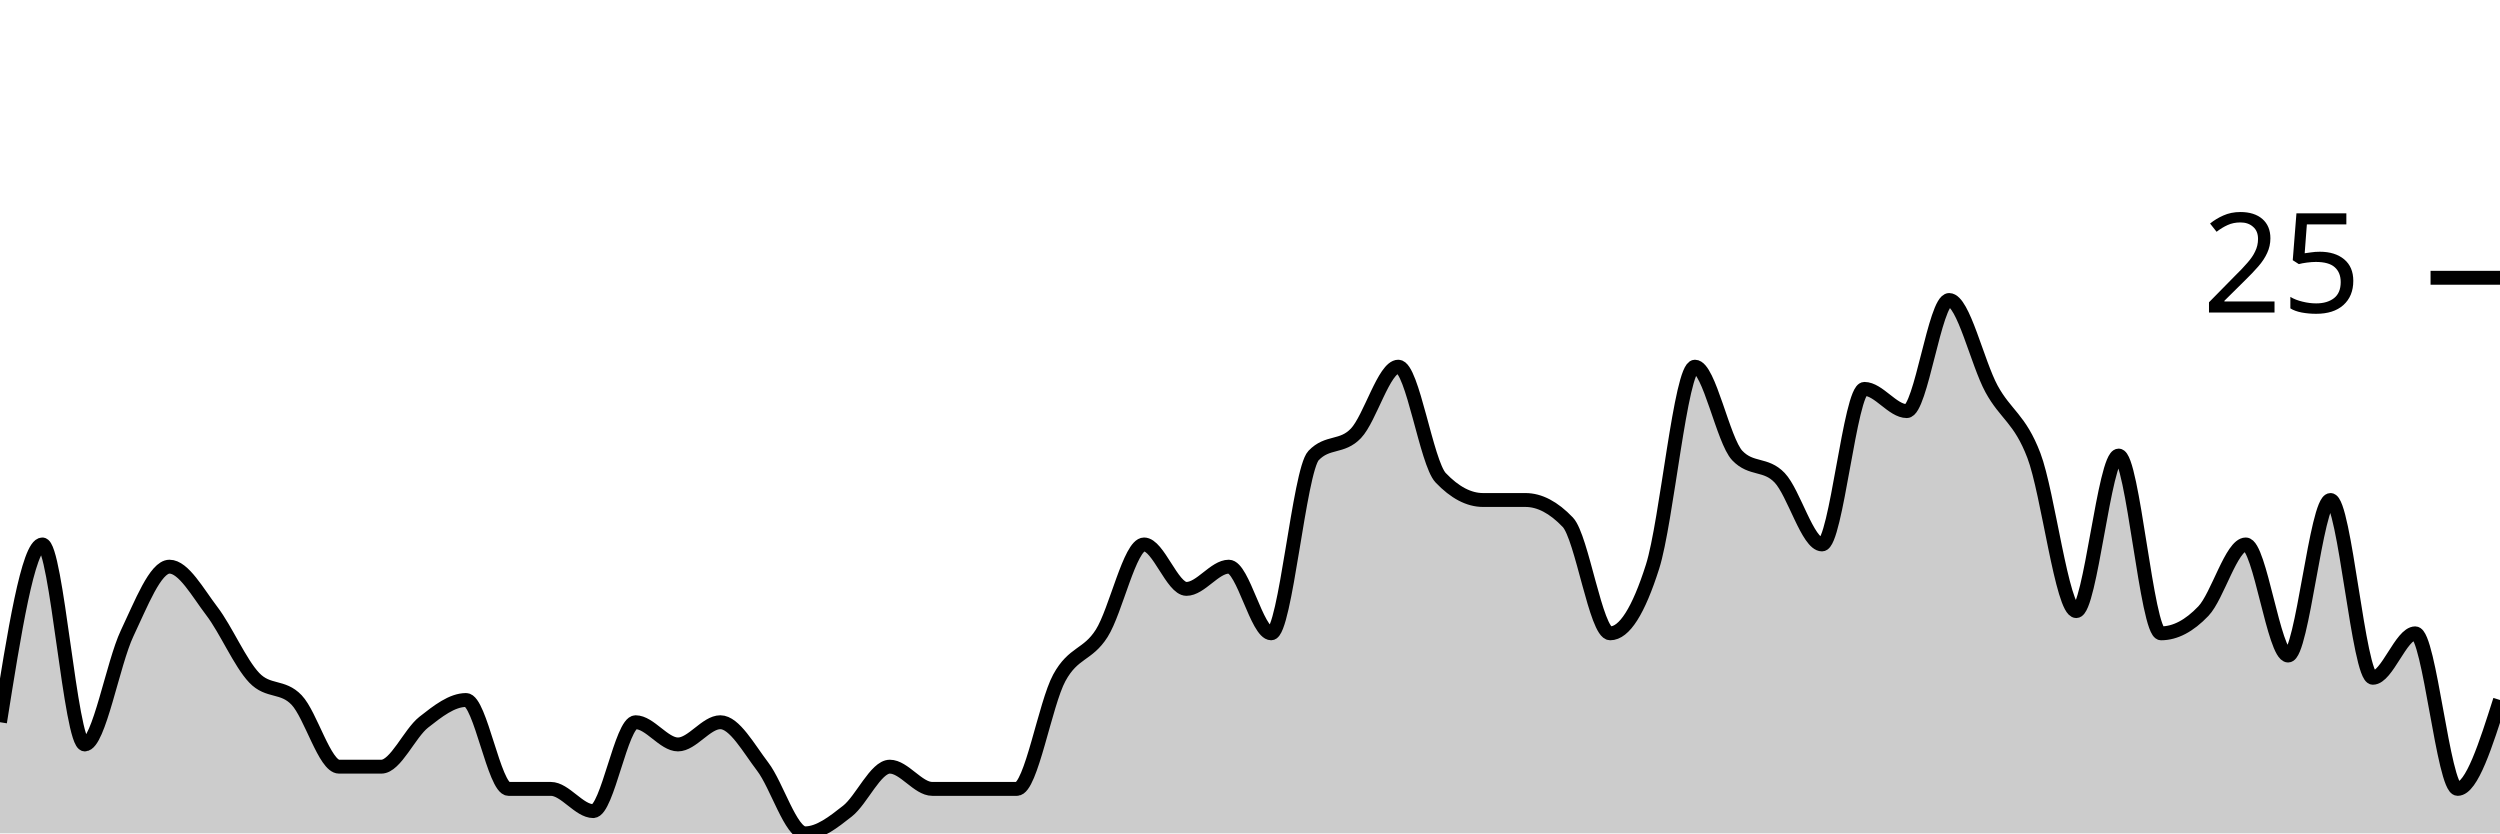
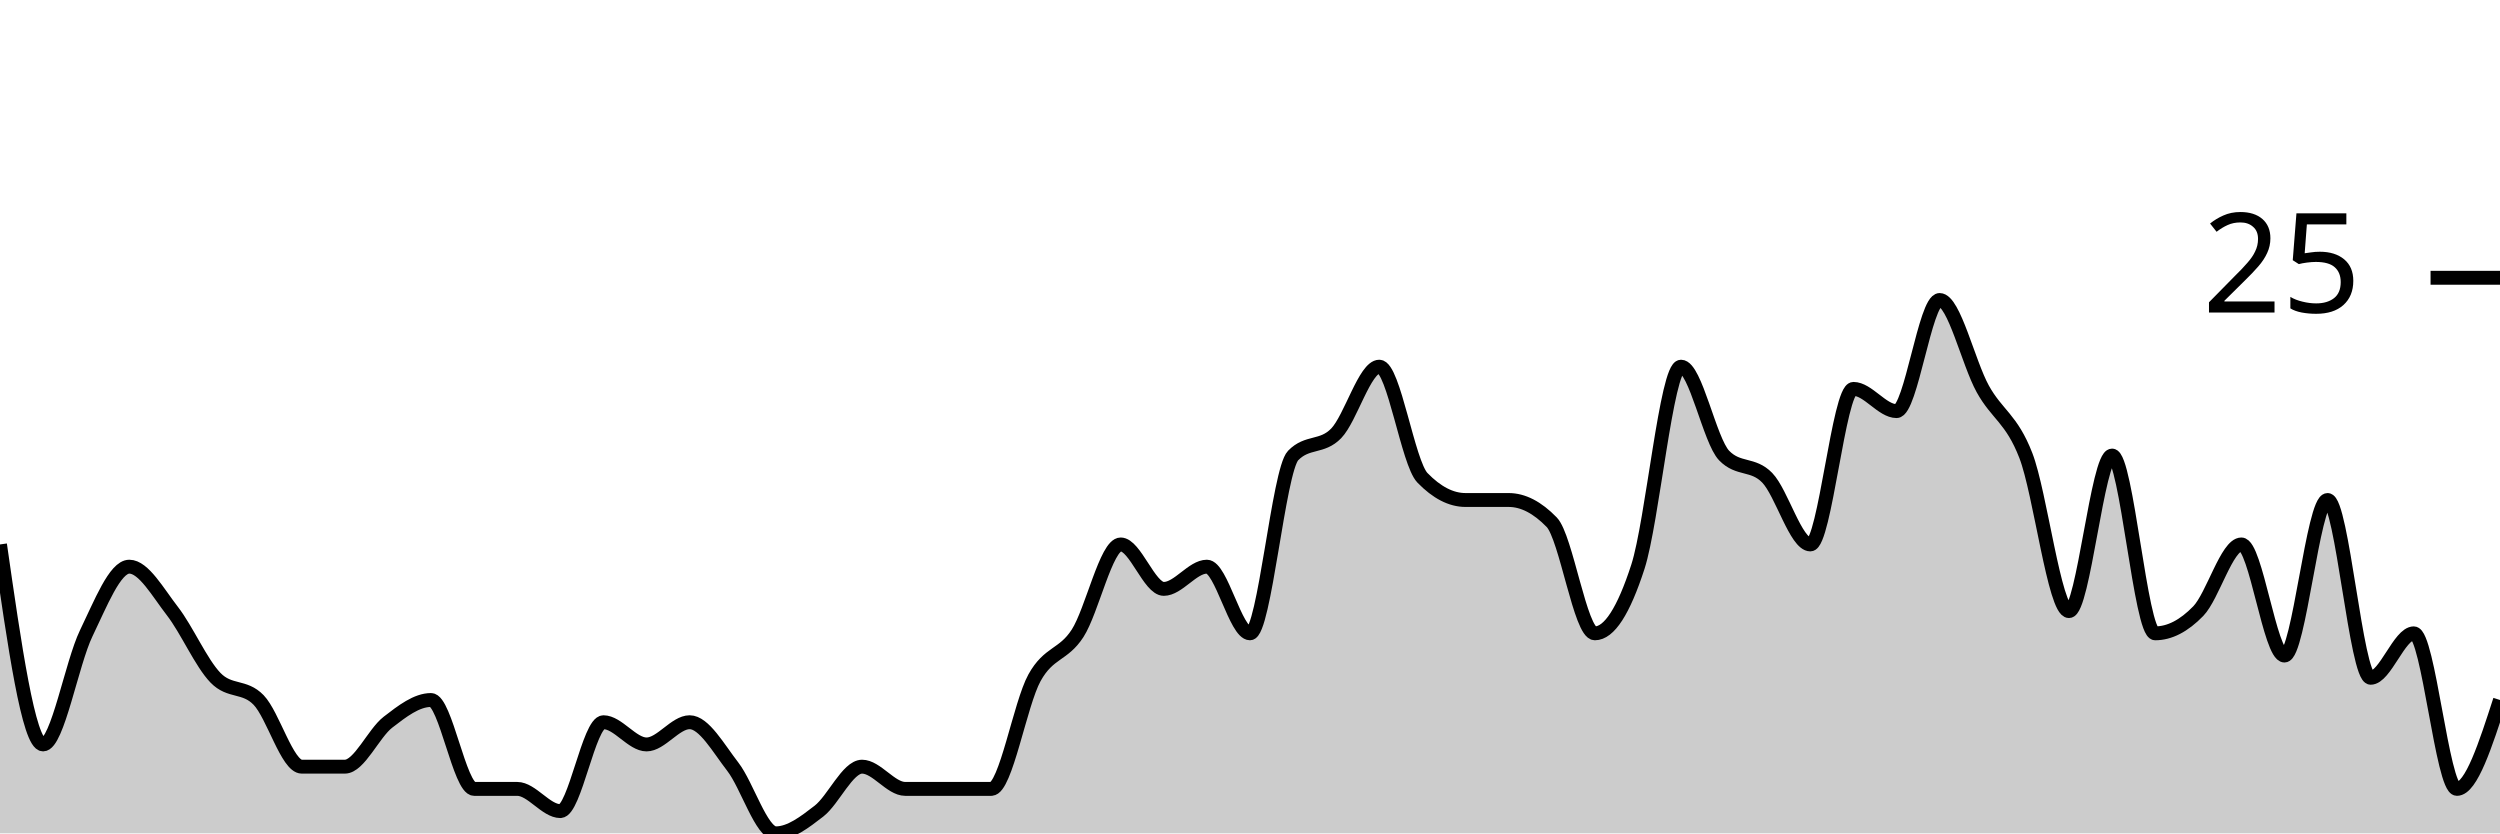
<svg xmlns="http://www.w3.org/2000/svg" viewBox="0 0 180 60">
  <g transform="translate(0,20)">
-     <path class="area" fill="rgba(0, 0, 0, 0.2)" d="M0,32C1.017,25.6,2.034,19.2,3.051,19.2C4.068,19.2,5.085,33.6,6.102,33.6C7.119,33.6,8.136,27.733,9.153,25.6C10.169,23.467,11.186,20.8,12.203,20.8C13.22,20.8,14.237,22.667,15.254,24C16.271,25.333,17.288,27.733,18.305,28.8C19.322,29.867,20.339,29.333,21.356,30.4C22.373,31.467,23.39,35.2,24.407,35.2C25.424,35.2,26.441,35.2,27.458,35.2C28.475,35.2,29.492,32.8,30.508,32C31.525,31.2,32.542,30.4,33.559,30.4C34.576,30.4,35.593,36.8,36.61,36.8C37.627,36.8,38.644,36.8,39.661,36.8C40.678,36.8,41.695,38.4,42.712,38.4C43.729,38.4,44.746,32,45.763,32C46.78,32,47.797,33.6,48.814,33.6C49.831,33.6,50.847,32,51.864,32C52.881,32,53.898,33.867,54.915,35.2C55.932,36.533,56.949,40,57.966,40C58.983,40,60,39.2,61.017,38.4C62.034,37.6,63.051,35.2,64.068,35.2C65.085,35.2,66.102,36.8,67.119,36.8C68.136,36.8,69.153,36.8,70.169,36.8C71.186,36.8,72.203,36.8,73.22,36.8C74.237,36.8,75.254,30.667,76.271,28.8C77.288,26.933,78.305,27.2,79.322,25.6C80.339,24,81.356,19.2,82.373,19.2C83.39,19.2,84.407,22.4,85.424,22.4C86.441,22.4,87.458,20.8,88.475,20.8C89.492,20.8,90.508,25.6,91.525,25.6C92.542,25.6,93.559,13.867,94.576,12.8C95.593,11.733,96.61,12.267,97.627,11.2C98.644,10.133,99.661,6.4,100.678,6.4C101.695,6.4,102.712,13.333,103.729,14.4C104.746,15.467,105.763,16,106.78,16C107.797,16,108.814,16,109.831,16C110.847,16,111.864,16.533,112.881,17.6C113.898,18.667,114.915,25.6,115.932,25.6C116.949,25.6,117.966,24,118.983,20.8C120,17.6,121.017,6.4,122.034,6.4C123.051,6.4,124.068,11.733,125.085,12.8C126.102,13.867,127.119,13.333,128.136,14.4C129.153,15.467,130.169,19.2,131.186,19.2C132.203,19.2,133.22,8,134.237,8C135.254,8,136.271,9.6,137.288,9.6C138.305,9.6,139.322,1.6,140.339,1.6C141.356,1.6,142.373,6.133,143.39,8C144.407,9.867,145.424,10.133,146.441,12.8C147.458,15.467,148.475,24,149.492,24C150.508,24,151.525,12.8,152.542,12.8C153.559,12.8,154.576,25.6,155.593,25.6C156.61,25.6,157.627,25.067,158.644,24C159.661,22.933,160.678,19.2,161.695,19.2C162.712,19.2,163.729,27.2,164.746,27.2C165.763,27.2,166.78,16,167.797,16C168.814,16,169.831,28.8,170.847,28.8C171.864,28.8,172.881,25.6,173.898,25.6C174.915,25.6,175.932,36.8,176.949,36.8C177.966,36.8,178.983,33.6,180,30.4L180,40C178.983,40,177.966,40,176.949,40C175.932,40,174.915,40,173.898,40C172.881,40,171.864,40,170.847,40C169.831,40,168.814,40,167.797,40C166.78,40,165.763,40,164.746,40C163.729,40,162.712,40,161.695,40C160.678,40,159.661,40,158.644,40C157.627,40,156.61,40,155.593,40C154.576,40,153.559,40,152.542,40C151.525,40,150.508,40,149.492,40C148.475,40,147.458,40,146.441,40C145.424,40,144.407,40,143.39,40C142.373,40,141.356,40,140.339,40C139.322,40,138.305,40,137.288,40C136.271,40,135.254,40,134.237,40C133.22,40,132.203,40,131.186,40C130.169,40,129.153,40,128.136,40C127.119,40,126.102,40,125.085,40C124.068,40,123.051,40,122.034,40C121.017,40,120,40,118.983,40C117.966,40,116.949,40,115.932,40C114.915,40,113.898,40,112.881,40C111.864,40,110.847,40,109.831,40C108.814,40,107.797,40,106.78,40C105.763,40,104.746,40,103.729,40C102.712,40,101.695,40,100.678,40C99.661,40,98.644,40,97.627,40C96.61,40,95.593,40,94.576,40C93.559,40,92.542,40,91.525,40C90.508,40,89.492,40,88.475,40C87.458,40,86.441,40,85.424,40C84.407,40,83.39,40,82.373,40C81.356,40,80.339,40,79.322,40C78.305,40,77.288,40,76.271,40C75.254,40,74.237,40,73.22,40C72.203,40,71.186,40,70.169,40C69.153,40,68.136,40,67.119,40C66.102,40,65.085,40,64.068,40C63.051,40,62.034,40,61.017,40C60,40,58.983,40,57.966,40C56.949,40,55.932,40,54.915,40C53.898,40,52.881,40,51.864,40C50.847,40,49.831,40,48.814,40C47.797,40,46.78,40,45.763,40C44.746,40,43.729,40,42.712,40C41.695,40,40.678,40,39.661,40C38.644,40,37.627,40,36.61,40C35.593,40,34.576,40,33.559,40C32.542,40,31.525,40,30.508,40C29.492,40,28.475,40,27.458,40C26.441,40,25.424,40,24.407,40C23.39,40,22.373,40,21.356,40C20.339,40,19.322,40,18.305,40C17.288,40,16.271,40,15.254,40C14.237,40,13.22,40,12.203,40C11.186,40,10.169,40,9.153,40C8.136,40,7.119,40,6.102,40C5.085,40,4.068,40,3.051,40C2.034,40,1.017,40,0,40Z" />
-     <path class="line" stroke="black" fill="none" d="M0,32C1.017,25.6,2.034,19.2,3.051,19.2C4.068,19.2,5.085,33.6,6.102,33.6C7.119,33.6,8.136,27.733,9.153,25.6C10.169,23.467,11.186,20.8,12.203,20.8C13.22,20.8,14.237,22.667,15.254,24C16.271,25.333,17.288,27.733,18.305,28.8C19.322,29.867,20.339,29.333,21.356,30.4C22.373,31.467,23.39,35.2,24.407,35.2C25.424,35.2,26.441,35.2,27.458,35.2C28.475,35.2,29.492,32.8,30.508,32C31.525,31.2,32.542,30.4,33.559,30.4C34.576,30.4,35.593,36.8,36.61,36.8C37.627,36.8,38.644,36.8,39.661,36.8C40.678,36.8,41.695,38.4,42.712,38.4C43.729,38.4,44.746,32,45.763,32C46.78,32,47.797,33.6,48.814,33.6C49.831,33.6,50.847,32,51.864,32C52.881,32,53.898,33.867,54.915,35.2C55.932,36.533,56.949,40,57.966,40C58.983,40,60,39.2,61.017,38.4C62.034,37.6,63.051,35.2,64.068,35.2C65.085,35.2,66.102,36.8,67.119,36.8C68.136,36.8,69.153,36.8,70.169,36.8C71.186,36.8,72.203,36.8,73.22,36.8C74.237,36.8,75.254,30.667,76.271,28.8C77.288,26.933,78.305,27.2,79.322,25.6C80.339,24,81.356,19.2,82.373,19.2C83.39,19.2,84.407,22.4,85.424,22.4C86.441,22.4,87.458,20.8,88.475,20.8C89.492,20.8,90.508,25.6,91.525,25.6C92.542,25.6,93.559,13.867,94.576,12.8C95.593,11.733,96.61,12.267,97.627,11.2C98.644,10.133,99.661,6.4,100.678,6.4C101.695,6.4,102.712,13.333,103.729,14.4C104.746,15.467,105.763,16,106.78,16C107.797,16,108.814,16,109.831,16C110.847,16,111.864,16.533,112.881,17.6C113.898,18.667,114.915,25.6,115.932,25.6C116.949,25.6,117.966,24,118.983,20.8C120,17.6,121.017,6.4,122.034,6.4C123.051,6.4,124.068,11.733,125.085,12.8C126.102,13.867,127.119,13.333,128.136,14.4C129.153,15.467,130.169,19.2,131.186,19.2C132.203,19.2,133.22,8,134.237,8C135.254,8,136.271,9.6,137.288,9.6C138.305,9.6,139.322,1.6,140.339,1.6C141.356,1.6,142.373,6.133,143.39,8C144.407,9.867,145.424,10.133,146.441,12.8C147.458,15.467,148.475,24,149.492,24C150.508,24,151.525,12.8,152.542,12.8C153.559,12.8,154.576,25.6,155.593,25.6C156.61,25.6,157.627,25.067,158.644,24C159.661,22.933,160.678,19.2,161.695,19.2C162.712,19.2,163.729,27.2,164.746,27.2C165.763,27.2,166.78,16,167.797,16C168.814,16,169.831,28.8,170.847,28.8C171.864,28.8,172.881,25.6,173.898,25.6C174.915,25.6,175.932,36.8,176.949,36.8C177.966,36.8,178.983,33.6,180,30.4" />
+     <path class="area" fill="rgba(0, 0, 0, 0.2)" d="M0,19.2C1.034,26.4,2.069,33.6,3.103,33.6C4.138,33.6,5.172,27.733,6.207,25.6C7.241,23.467,8.276,20.8,9.31,20.8C10.345,20.8,11.379,22.667,12.414,24C13.448,25.333,14.483,27.733,15.517,28.8C16.552,29.867,17.586,29.333,18.621,30.4C19.655,31.467,20.69,35.2,21.724,35.2C22.759,35.2,23.793,35.2,24.828,35.2C25.862,35.2,26.897,32.8,27.931,32C28.966,31.2,30,30.4,31.034,30.4C32.069,30.4,33.103,36.8,34.138,36.8C35.172,36.8,36.207,36.8,37.241,36.8C38.276,36.8,39.31,38.4,40.345,38.4C41.379,38.4,42.414,32,43.448,32C44.483,32,45.517,33.6,46.552,33.6C47.586,33.6,48.621,32,49.655,32C50.69,32,51.724,33.867,52.759,35.2C53.793,36.533,54.828,40,55.862,40C56.897,40,57.931,39.2,58.966,38.4C60,37.6,61.034,35.2,62.069,35.2C63.103,35.2,64.138,36.8,65.172,36.8C66.207,36.8,67.241,36.8,68.276,36.8C69.31,36.8,70.345,36.8,71.379,36.8C72.414,36.8,73.448,30.667,74.483,28.8C75.517,26.933,76.552,27.2,77.586,25.6C78.621,24,79.655,19.2,80.69,19.2C81.724,19.2,82.759,22.4,83.793,22.4C84.828,22.4,85.862,20.8,86.897,20.8C87.931,20.8,88.966,25.6,90,25.6C91.034,25.6,92.069,13.867,93.103,12.8C94.138,11.733,95.172,12.267,96.207,11.2C97.241,10.133,98.276,6.4,99.31,6.4C100.345,6.4,101.379,13.333,102.414,14.4C103.448,15.467,104.483,16,105.517,16C106.552,16,107.586,16,108.621,16C109.655,16,110.69,16.533,111.724,17.6C112.759,18.667,113.793,25.6,114.828,25.6C115.862,25.6,116.897,24,117.931,20.8C118.966,17.6,120,6.4,121.034,6.4C122.069,6.4,123.103,11.733,124.138,12.8C125.172,13.867,126.207,13.333,127.241,14.4C128.276,15.467,129.31,19.2,130.345,19.2C131.379,19.2,132.414,8,133.448,8C134.483,8,135.517,9.6,136.552,9.6C137.586,9.6,138.621,1.6,139.655,1.6C140.69,1.6,141.724,6.133,142.759,8C143.793,9.867,144.828,10.133,145.862,12.8C146.897,15.467,147.931,24,148.966,24C150,24,151.034,12.8,152.069,12.8C153.103,12.8,154.138,25.6,155.172,25.6C156.207,25.6,157.241,25.067,158.276,24C159.31,22.933,160.345,19.2,161.379,19.2C162.414,19.2,163.448,27.2,164.483,27.2C165.517,27.2,166.552,16,167.586,16C168.621,16,169.655,28.8,170.69,28.8C171.724,28.8,172.759,25.6,173.793,25.6C174.828,25.6,175.862,36.8,176.897,36.8C177.931,36.8,178.966,33.6,180,30.4L180,40C178.966,40,177.931,40,176.897,40C175.862,40,174.828,40,173.793,40C172.759,40,171.724,40,170.69,40C169.655,40,168.621,40,167.586,40C166.552,40,165.517,40,164.483,40C163.448,40,162.414,40,161.379,40C160.345,40,159.31,40,158.276,40C157.241,40,156.207,40,155.172,40C154.138,40,153.103,40,152.069,40C151.034,40,150,40,148.966,40C147.931,40,146.897,40,145.862,40C144.828,40,143.793,40,142.759,40C141.724,40,140.69,40,139.655,40C138.621,40,137.586,40,136.552,40C135.517,40,134.483,40,133.448,40C132.414,40,131.379,40,130.345,40C129.31,40,128.276,40,127.241,40C126.207,40,125.172,40,124.138,40C123.103,40,122.069,40,121.034,40C120,40,118.966,40,117.931,40C116.897,40,115.862,40,114.828,40C113.793,40,112.759,40,111.724,40C110.69,40,109.655,40,108.621,40C107.586,40,106.552,40,105.517,40C104.483,40,103.448,40,102.414,40C101.379,40,100.345,40,99.31,40C98.276,40,97.241,40,96.207,40C95.172,40,94.138,40,93.103,40C92.069,40,91.034,40,90,40C88.966,40,87.931,40,86.897,40C85.862,40,84.828,40,83.793,40C82.759,40,81.724,40,80.69,40C79.655,40,78.621,40,77.586,40C76.552,40,75.517,40,74.483,40C73.448,40,72.414,40,71.379,40C70.345,40,69.31,40,68.276,40C67.241,40,66.207,40,65.172,40C64.138,40,63.103,40,62.069,40C61.034,40,60,40,58.966,40C57.931,40,56.897,40,55.862,40C54.828,40,53.793,40,52.759,40C51.724,40,50.69,40,49.655,40C48.621,40,47.586,40,46.552,40C45.517,40,44.483,40,43.448,40C42.414,40,41.379,40,40.345,40C39.31,40,38.276,40,37.241,40C36.207,40,35.172,40,34.138,40C33.103,40,32.069,40,31.034,40C30,40,28.966,40,27.931,40C26.897,40,25.862,40,24.828,40C23.793,40,22.759,40,21.724,40C20.69,40,19.655,40,18.621,40C17.586,40,16.552,40,15.517,40C14.483,40,13.448,40,12.414,40C11.379,40,10.345,40,9.31,40C8.276,40,7.241,40,6.207,40C5.172,40,4.138,40,3.103,40C2.069,40,1.034,40,0,40Z" />
+     <path class="line" stroke="black" fill="none" d="M0,19.2C1.034,26.4,2.069,33.6,3.103,33.6C4.138,33.6,5.172,27.733,6.207,25.6C7.241,23.467,8.276,20.8,9.31,20.8C10.345,20.8,11.379,22.667,12.414,24C13.448,25.333,14.483,27.733,15.517,28.8C16.552,29.867,17.586,29.333,18.621,30.4C19.655,31.467,20.69,35.2,21.724,35.2C22.759,35.2,23.793,35.2,24.828,35.2C25.862,35.2,26.897,32.8,27.931,32C28.966,31.2,30,30.4,31.034,30.4C32.069,30.4,33.103,36.8,34.138,36.8C35.172,36.8,36.207,36.8,37.241,36.8C38.276,36.8,39.31,38.4,40.345,38.4C41.379,38.4,42.414,32,43.448,32C44.483,32,45.517,33.6,46.552,33.6C47.586,33.6,48.621,32,49.655,32C50.69,32,51.724,33.867,52.759,35.2C53.793,36.533,54.828,40,55.862,40C56.897,40,57.931,39.2,58.966,38.4C60,37.6,61.034,35.2,62.069,35.2C63.103,35.2,64.138,36.8,65.172,36.8C66.207,36.8,67.241,36.8,68.276,36.8C69.31,36.8,70.345,36.8,71.379,36.8C72.414,36.8,73.448,30.667,74.483,28.8C75.517,26.933,76.552,27.2,77.586,25.6C78.621,24,79.655,19.2,80.69,19.2C81.724,19.2,82.759,22.4,83.793,22.4C84.828,22.4,85.862,20.8,86.897,20.8C87.931,20.8,88.966,25.6,90,25.6C91.034,25.6,92.069,13.867,93.103,12.8C94.138,11.733,95.172,12.267,96.207,11.2C97.241,10.133,98.276,6.4,99.31,6.4C100.345,6.4,101.379,13.333,102.414,14.4C103.448,15.467,104.483,16,105.517,16C106.552,16,107.586,16,108.621,16C109.655,16,110.69,16.533,111.724,17.6C112.759,18.667,113.793,25.6,114.828,25.6C115.862,25.6,116.897,24,117.931,20.8C118.966,17.6,120,6.4,121.034,6.4C122.069,6.4,123.103,11.733,124.138,12.8C125.172,13.867,126.207,13.333,127.241,14.4C128.276,15.467,129.31,19.2,130.345,19.2C131.379,19.2,132.414,8,133.448,8C134.483,8,135.517,9.6,136.552,9.6C137.586,9.6,138.621,1.6,139.655,1.6C140.69,1.6,141.724,6.133,142.759,8C143.793,9.867,144.828,10.133,145.862,12.8C146.897,15.467,147.931,24,148.966,24C150,24,151.034,12.8,152.069,12.8C153.103,12.8,154.138,25.6,155.172,25.6C156.207,25.6,157.241,25.067,158.276,24C159.31,22.933,160.345,19.2,161.379,19.2C162.414,19.2,163.448,27.2,164.483,27.2C165.517,27.2,166.552,16,167.586,16C168.621,16,169.655,28.8,170.69,28.8C171.724,28.8,172.759,25.6,173.793,25.6C174.828,25.6,175.862,36.8,176.897,36.8C177.931,36.8,178.966,33.6,180,30.4" />
    <path class="axis-ceiling" stroke-width="1" stroke="black" fill="none" d="M175,0L180,0" />
    <text class="axis-ceiling-label" font-family="sans-serif" text-anchor="end" font-size="10px" x="170" y="2.5">25</text>
  </g>
</svg>
